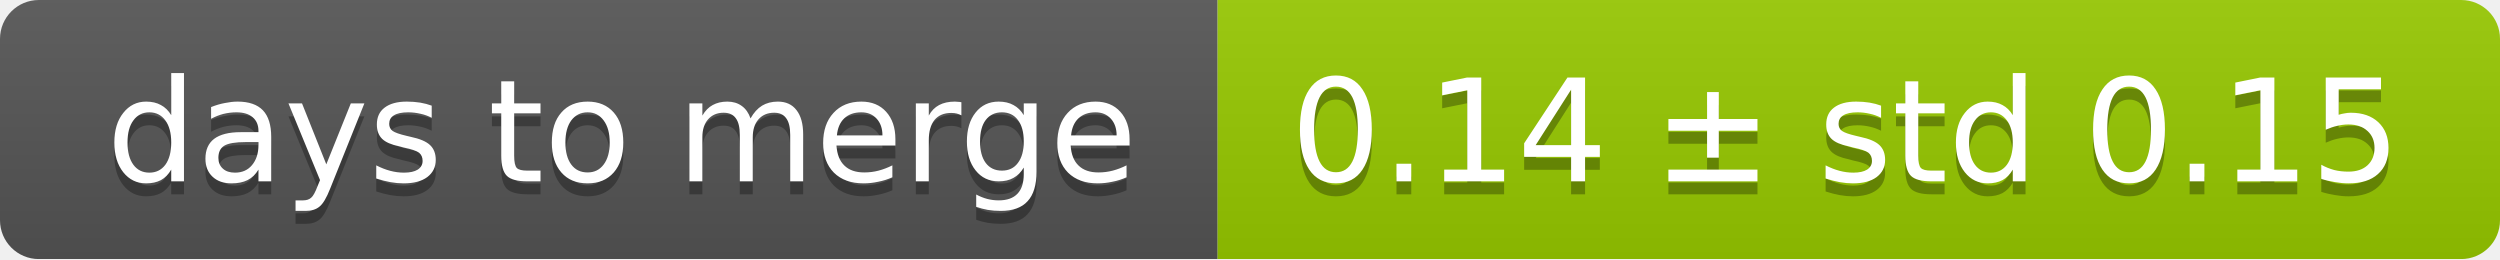
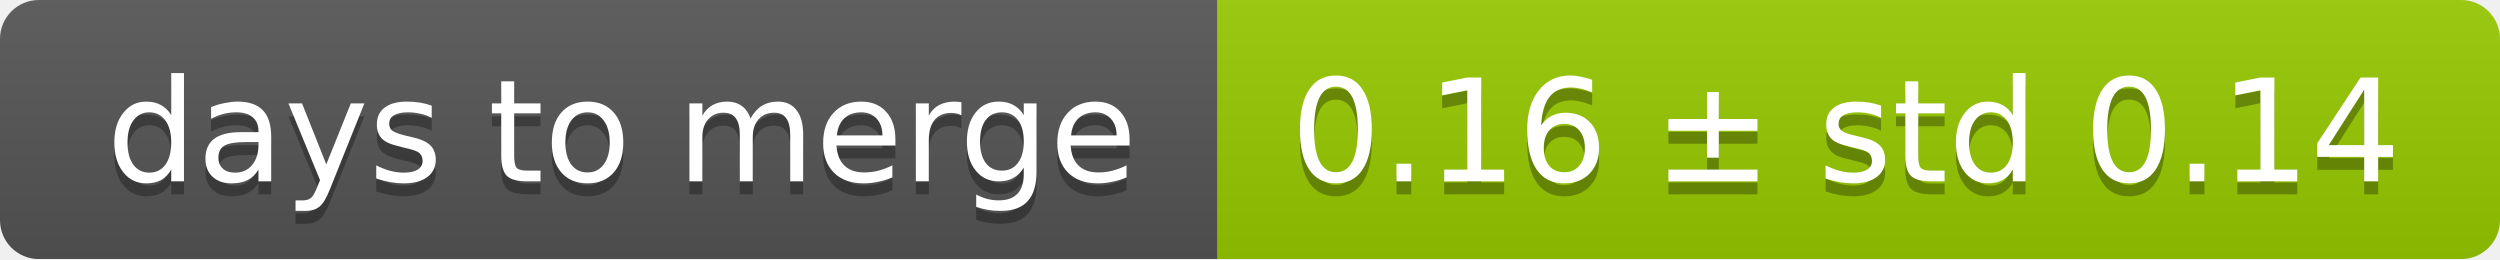
<svg xmlns="http://www.w3.org/2000/svg" width="193" height="20">
  <linearGradient id="smooth" x2="0" y2="100%">
    <stop offset="0" stop-color="#bbb" stop-opacity=".1" />
    <stop offset="1" stop-opacity=".1" />
  </linearGradient>
  <mask id="round">
    <rect width="193" height="20" rx="3" fill="#fff" />
  </mask>
  <g mask="url(#round)">
    <rect width="94" height="20" fill="#555" />
    <rect x="94" width="99" height="20" fill="#97ca00" />
    <rect width="193" height="20" fill="url(#smooth)" />
  </g>
  <g fill="#fff" text-anchor="middle" font-family="DejaVu Sans,Verdana,Geneva,sans-serif" font-size="11">
    <text x="48" y="15" fill="#010101" fill-opacity=".3">days to merge</text>
    <text x="48" y="14">days to merge</text>
-     <text x="142.5" y="15" fill="#010101" fill-opacity=".3">0.14 ± std 0.15</text>
-     <text x="142.5" y="14">0.14 ± std 0.15</text>
+     <text x="142.5" y="15" fill="#010101" fill-opacity=".3">0.16 ± std 0.14</text>
+     <text x="142.5" y="14">0.16 ± std 0.14</text>
  </g>
</svg>
